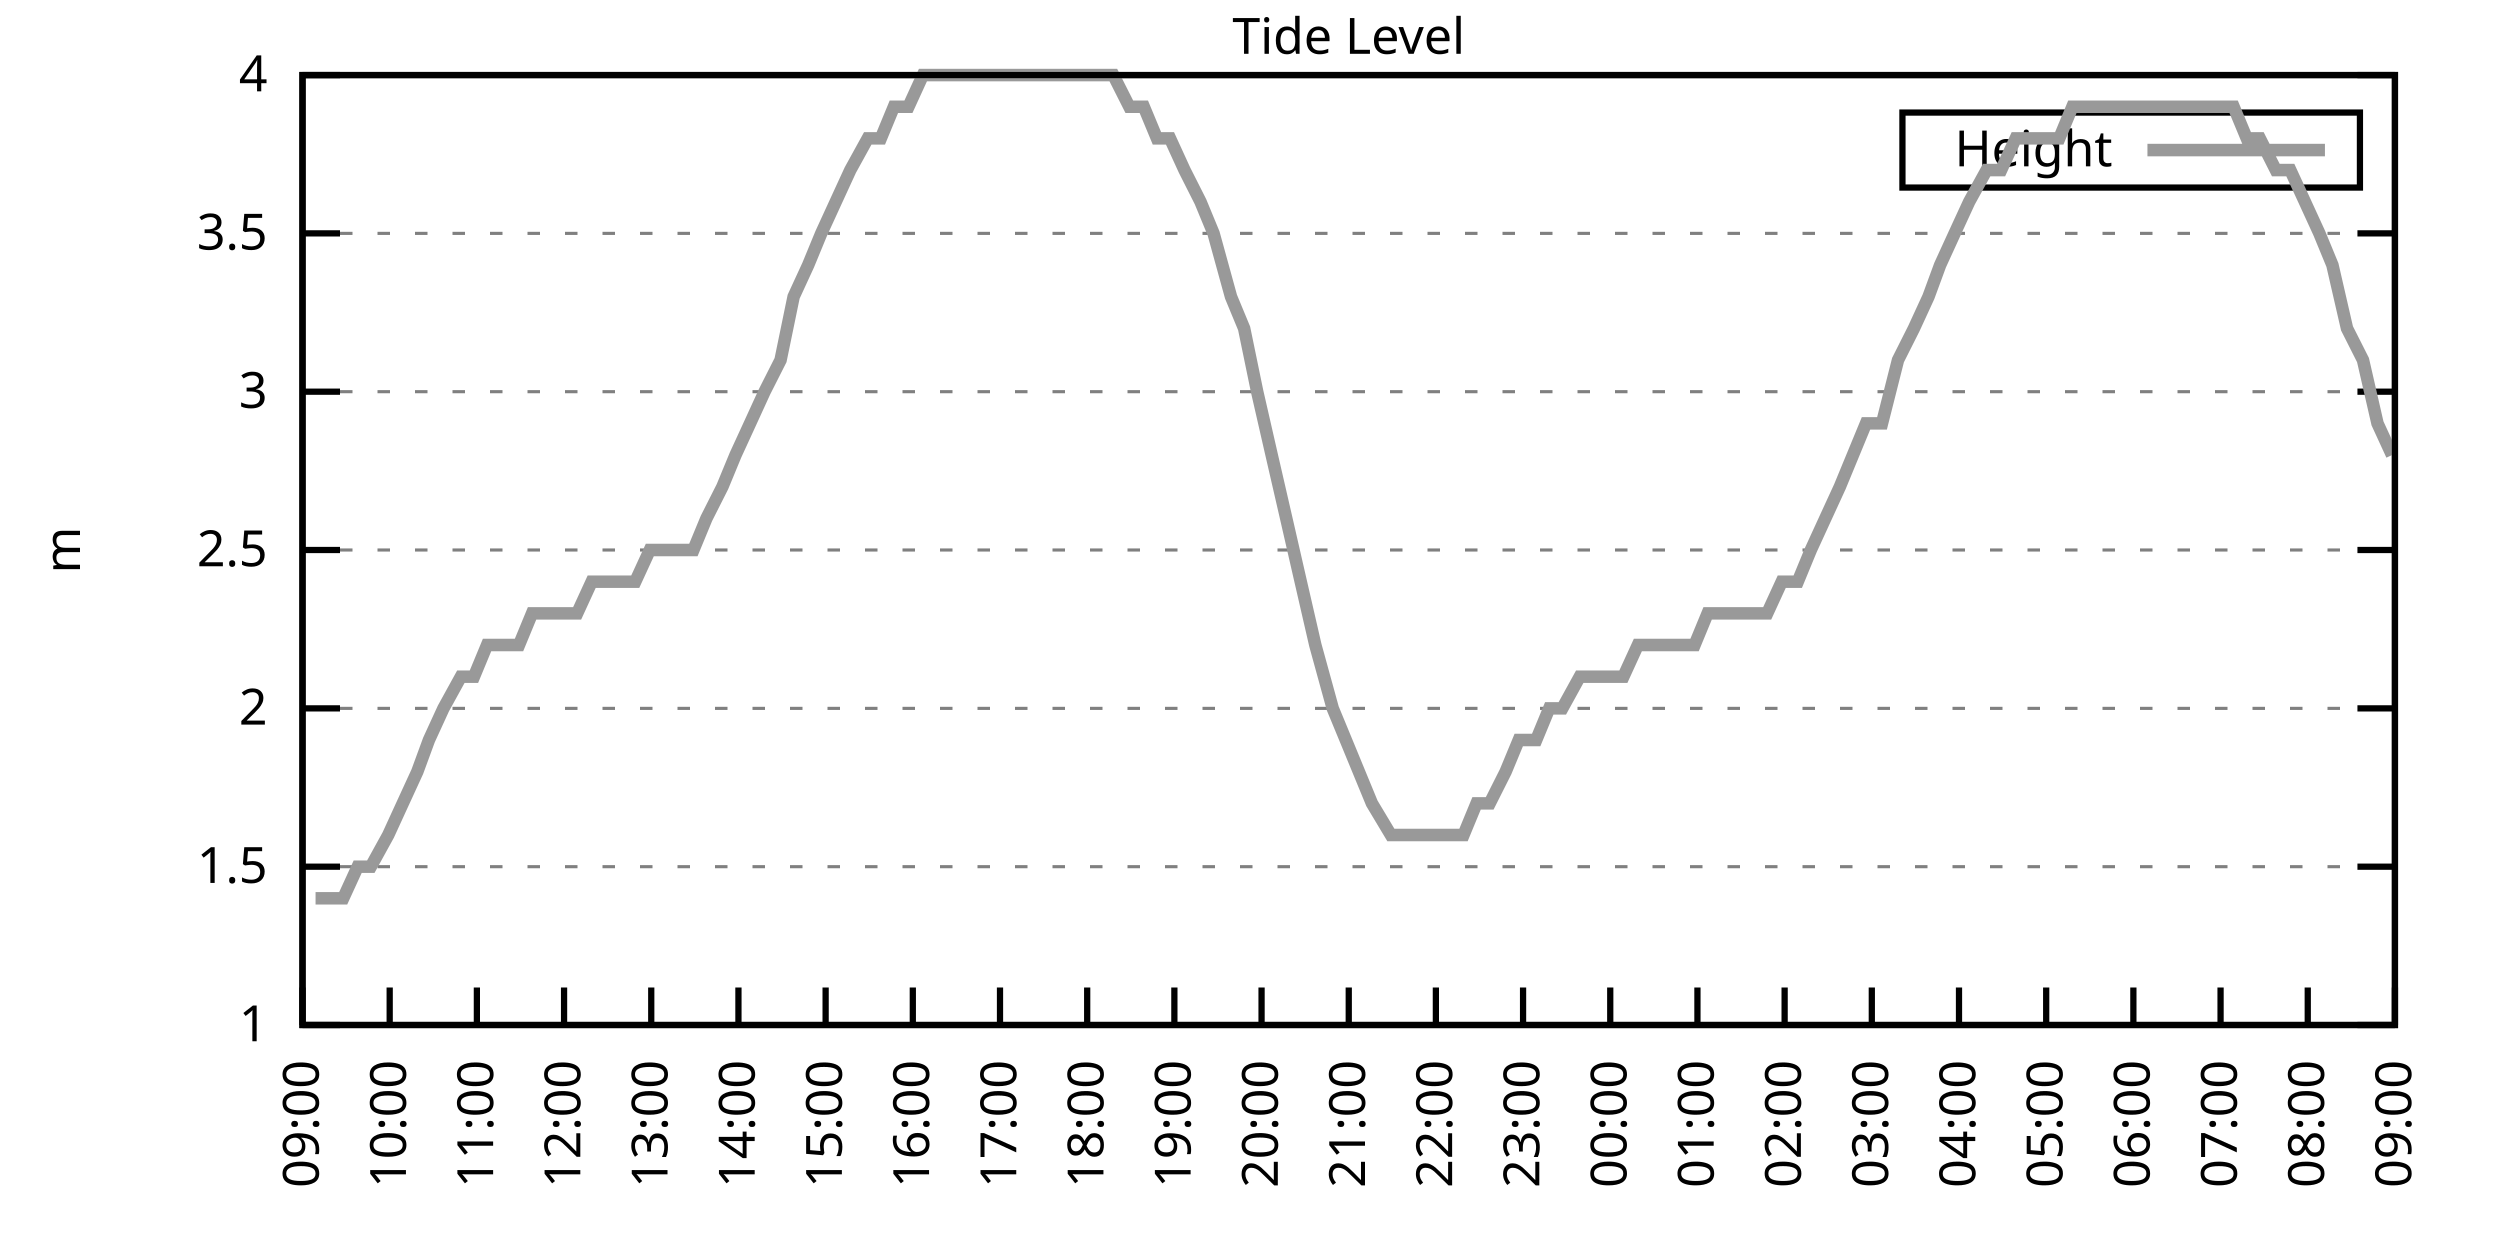
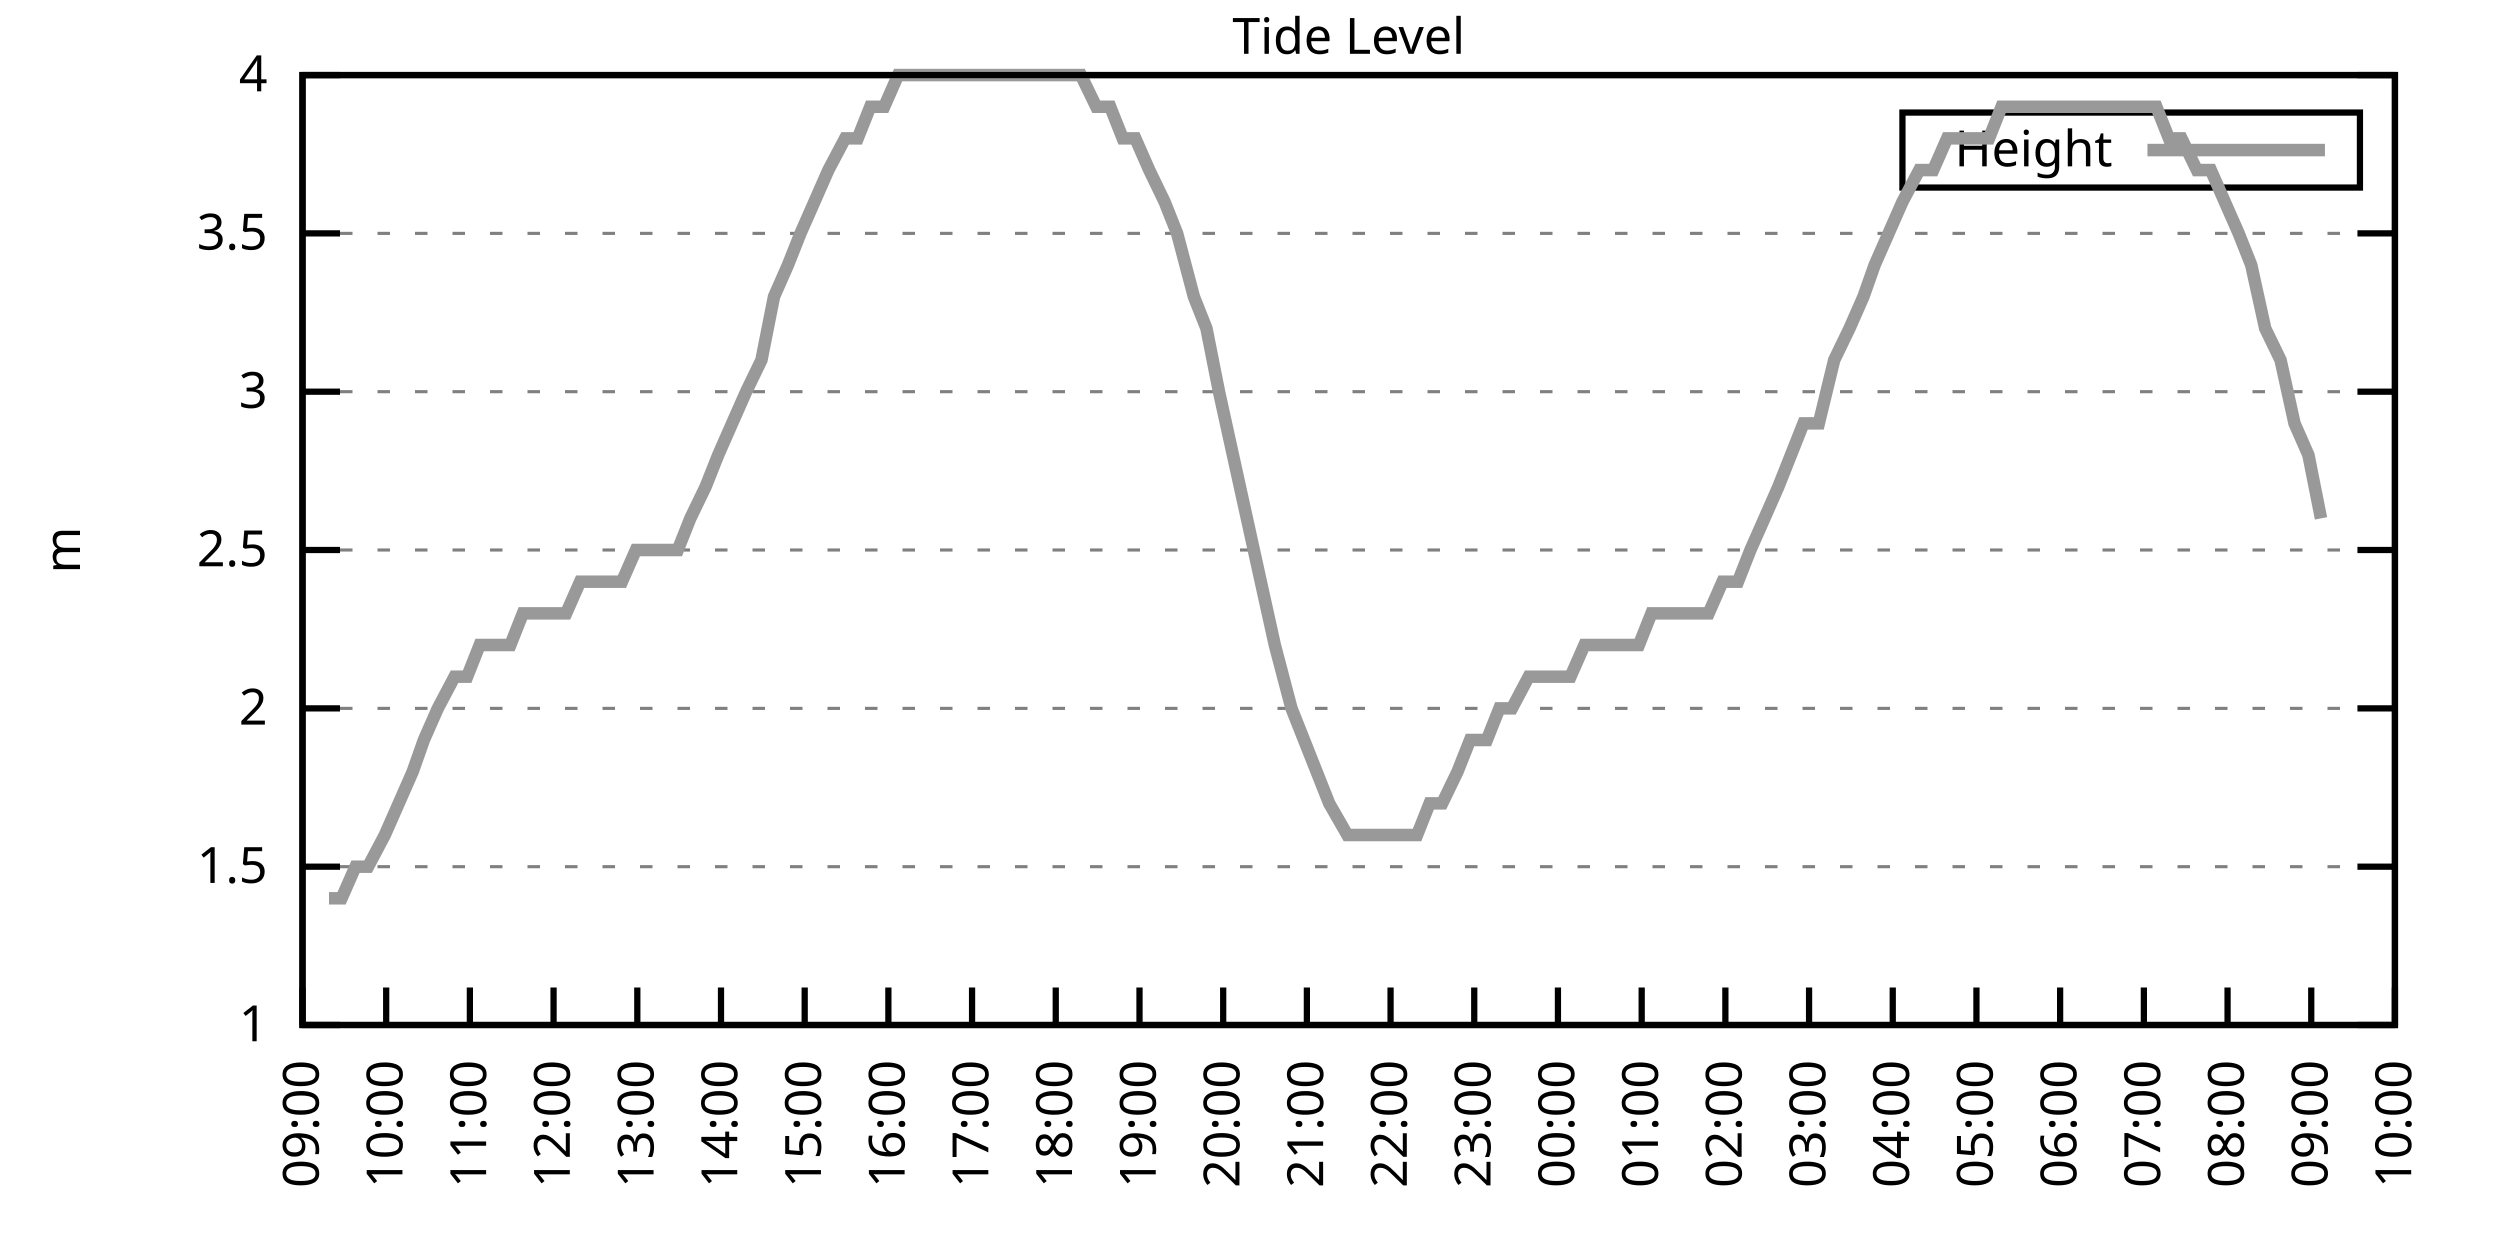
<svg xmlns="http://www.w3.org/2000/svg" xmlns:xlink="http://www.w3.org/1999/xlink" width="400" height="200" viewBox="0 0 400 200">
  <g id="gnuplot_canvas">
    <rect x="0" y="0" width="400" height="200" fill="none" />
    <defs>
      <circle id="gpDot" r="0.5" stroke-width="0.5" stroke="currentColor" />
      <path id="gpPt0" stroke-width="0.333" stroke="currentColor" d="M-1,0 h2 M0,-1 v2" />
      <path id="gpPt1" stroke-width="0.333" stroke="currentColor" d="M-1,-1 L1,1 M1,-1 L-1,1" />
      <path id="gpPt2" stroke-width="0.333" stroke="currentColor" d="M-1,0 L1,0 M0,-1 L0,1 M-1,-1 L1,1 M-1,1 L1,-1" />
      <rect id="gpPt3" stroke-width="0.333" stroke="currentColor" x="-1" y="-1" width="2" height="2" />
      <rect id="gpPt4" stroke-width="0.333" stroke="currentColor" fill="currentColor" x="-1" y="-1" width="2" height="2" />
      <circle id="gpPt5" stroke-width="0.333" stroke="currentColor" cx="0" cy="0" r="1" />
      <use xlink:href="#gpPt5" id="gpPt6" fill="currentColor" stroke="none" />
      <path id="gpPt7" stroke-width="0.333" stroke="currentColor" d="M0,-1.33 L-1.33,0.67 L1.33,0.67 z" />
      <use xlink:href="#gpPt7" id="gpPt8" fill="currentColor" stroke="none" />
      <use xlink:href="#gpPt7" id="gpPt9" stroke="currentColor" transform="rotate(180)" />
      <use xlink:href="#gpPt9" id="gpPt10" fill="currentColor" stroke="none" />
      <use xlink:href="#gpPt3" id="gpPt11" stroke="currentColor" transform="rotate(45)" />
      <use xlink:href="#gpPt11" id="gpPt12" fill="currentColor" stroke="none" />
      <path id="gpPt13" stroke-width="0.333" stroke="currentColor" d="M0,1.330 L1.265,0.411 L0.782,-1.067 L-0.782,-1.076 L-1.265,0.411 z" />
      <use xlink:href="#gpPt13" id="gpPt14" fill="currentColor" stroke="none" />
      <filter id="textbox" filterUnits="objectBoundingBox" x="0" y="0" height="1" width="1">
        <feFlood flood-color="white" flood-opacity="1" result="bgnd" />
        <feComposite in="SourceGraphic" in2="bgnd" operator="atop" />
      </filter>
      <filter id="greybox" filterUnits="objectBoundingBox" x="0" y="0" height="1" width="1">
        <feFlood flood-color="lightgrey" flood-opacity="1" result="grey" />
        <feComposite in="SourceGraphic" in2="grey" operator="atop" />
      </filter>
    </defs>
    <g fill="none" color="white" stroke="currentColor" stroke-width="1.00" stroke-linecap="butt" stroke-linejoin="miter">
</g>
    <g fill="none" color="black" stroke="currentColor" stroke-width="1.00" stroke-linecap="butt" stroke-linejoin="miter">
      <g stroke="none" shape-rendering="crispEdges">
        <polygon fill="rgb(255, 255, 255)" points="48.40,164.00 383.18,164.00 383.18,12.02 48.40,12.02 " />
      </g>
    </g>
    <g fill="none" color="black" stroke="currentColor" stroke-width="1.00" stroke-linecap="butt" stroke-linejoin="miter">
</g>
    <g fill="none" color="black" stroke="black" stroke-width="0.50" stroke-linecap="butt" stroke-linejoin="miter">
</g>
    <g fill="none" color="gray" stroke="currentColor" stroke-width="0.50" stroke-linecap="butt" stroke-linejoin="miter">
      <path stroke="gray" stroke-dasharray="2,4" class="gridline" d="M48.40,164.00 L383.19,164.00  " />
    </g>
    <g fill="none" color="gray" stroke="gray" stroke-width="1.00" stroke-linecap="butt" stroke-linejoin="miter">
</g>
    <g fill="none" color="black" stroke="currentColor" stroke-width="1.00" stroke-linecap="butt" stroke-linejoin="miter">
      <path stroke="black" d="M48.40,164.00 L54.40,164.00 M383.19,164.00 L377.19,164.00  " />
      <g transform="translate(42.80,166.60)" stroke="none" fill="black" font-family="Sans" font-size="8.00" text-anchor="end">
        <text>
          <tspan font-family="Sans"> 1</tspan>
        </text>
      </g>
    </g>
    <g fill="none" color="black" stroke="currentColor" stroke-width="1.00" stroke-linecap="butt" stroke-linejoin="miter">
</g>
    <g fill="none" color="black" stroke="black" stroke-width="0.50" stroke-linecap="butt" stroke-linejoin="miter">
</g>
    <g fill="none" color="gray" stroke="currentColor" stroke-width="0.50" stroke-linecap="butt" stroke-linejoin="miter">
      <path stroke="gray" stroke-dasharray="2,4" class="gridline" d="M48.40,138.67 L383.19,138.67  " />
    </g>
    <g fill="none" color="gray" stroke="gray" stroke-width="1.00" stroke-linecap="butt" stroke-linejoin="miter">
</g>
    <g fill="none" color="black" stroke="currentColor" stroke-width="1.00" stroke-linecap="butt" stroke-linejoin="miter">
      <path stroke="black" d="M48.40,138.67 L54.40,138.67 M383.19,138.67 L377.19,138.67  " />
      <g transform="translate(42.80,141.27)" stroke="none" fill="black" font-family="Sans" font-size="8.00" text-anchor="end">
        <text>
          <tspan font-family="Sans"> 1.5</tspan>
        </text>
      </g>
    </g>
    <g fill="none" color="black" stroke="currentColor" stroke-width="1.00" stroke-linecap="butt" stroke-linejoin="miter">
</g>
    <g fill="none" color="black" stroke="black" stroke-width="0.50" stroke-linecap="butt" stroke-linejoin="miter">
</g>
    <g fill="none" color="gray" stroke="currentColor" stroke-width="0.50" stroke-linecap="butt" stroke-linejoin="miter">
      <path stroke="gray" stroke-dasharray="2,4" class="gridline" d="M48.40,113.34 L383.19,113.34  " />
    </g>
    <g fill="none" color="gray" stroke="gray" stroke-width="1.00" stroke-linecap="butt" stroke-linejoin="miter">
</g>
    <g fill="none" color="black" stroke="currentColor" stroke-width="1.00" stroke-linecap="butt" stroke-linejoin="miter">
      <path stroke="black" d="M48.40,113.34 L54.40,113.34 M383.19,113.34 L377.19,113.34  " />
      <g transform="translate(42.80,115.94)" stroke="none" fill="black" font-family="Sans" font-size="8.00" text-anchor="end">
        <text>
          <tspan font-family="Sans"> 2</tspan>
        </text>
      </g>
    </g>
    <g fill="none" color="black" stroke="currentColor" stroke-width="1.00" stroke-linecap="butt" stroke-linejoin="miter">
</g>
    <g fill="none" color="black" stroke="black" stroke-width="0.50" stroke-linecap="butt" stroke-linejoin="miter">
</g>
    <g fill="none" color="gray" stroke="currentColor" stroke-width="0.50" stroke-linecap="butt" stroke-linejoin="miter">
      <path stroke="gray" stroke-dasharray="2,4" class="gridline" d="M48.40,88.00 L383.19,88.00  " />
    </g>
    <g fill="none" color="gray" stroke="gray" stroke-width="1.00" stroke-linecap="butt" stroke-linejoin="miter">
</g>
    <g fill="none" color="black" stroke="currentColor" stroke-width="1.00" stroke-linecap="butt" stroke-linejoin="miter">
      <path stroke="black" d="M48.40,88.00 L54.40,88.00 M383.19,88.00 L377.19,88.00  " />
      <g transform="translate(42.80,90.60)" stroke="none" fill="black" font-family="Sans" font-size="8.00" text-anchor="end">
        <text>
          <tspan font-family="Sans"> 2.5</tspan>
        </text>
      </g>
    </g>
    <g fill="none" color="black" stroke="currentColor" stroke-width="1.00" stroke-linecap="butt" stroke-linejoin="miter">
</g>
    <g fill="none" color="black" stroke="black" stroke-width="0.50" stroke-linecap="butt" stroke-linejoin="miter">
</g>
    <g fill="none" color="gray" stroke="currentColor" stroke-width="0.50" stroke-linecap="butt" stroke-linejoin="miter">
      <path stroke="gray" stroke-dasharray="2,4" class="gridline" d="M48.40,62.67 L383.19,62.67  " />
    </g>
    <g fill="none" color="gray" stroke="gray" stroke-width="1.00" stroke-linecap="butt" stroke-linejoin="miter">
</g>
    <g fill="none" color="black" stroke="currentColor" stroke-width="1.00" stroke-linecap="butt" stroke-linejoin="miter">
      <path stroke="black" d="M48.40,62.67 L54.40,62.67 M383.19,62.67 L377.19,62.67  " />
      <g transform="translate(42.80,65.27)" stroke="none" fill="black" font-family="Sans" font-size="8.00" text-anchor="end">
        <text>
          <tspan font-family="Sans"> 3</tspan>
        </text>
      </g>
    </g>
    <g fill="none" color="black" stroke="currentColor" stroke-width="1.00" stroke-linecap="butt" stroke-linejoin="miter">
</g>
    <g fill="none" color="black" stroke="black" stroke-width="0.50" stroke-linecap="butt" stroke-linejoin="miter">
</g>
    <g fill="none" color="gray" stroke="currentColor" stroke-width="0.50" stroke-linecap="butt" stroke-linejoin="miter">
      <path stroke="gray" stroke-dasharray="2,4" class="gridline" d="M48.40,37.34 L383.19,37.34  " />
    </g>
    <g fill="none" color="gray" stroke="gray" stroke-width="1.00" stroke-linecap="butt" stroke-linejoin="miter">
</g>
    <g fill="none" color="black" stroke="currentColor" stroke-width="1.00" stroke-linecap="butt" stroke-linejoin="miter">
      <path stroke="black" d="M48.40,37.34 L54.40,37.34 M383.19,37.34 L377.19,37.34  " />
      <g transform="translate(42.80,39.94)" stroke="none" fill="black" font-family="Sans" font-size="8.00" text-anchor="end">
        <text>
          <tspan font-family="Sans"> 3.5</tspan>
        </text>
      </g>
    </g>
    <g fill="none" color="black" stroke="currentColor" stroke-width="1.00" stroke-linecap="butt" stroke-linejoin="miter">
</g>
    <g fill="none" color="black" stroke="black" stroke-width="0.50" stroke-linecap="butt" stroke-linejoin="miter">
</g>
    <g fill="none" color="gray" stroke="currentColor" stroke-width="0.50" stroke-linecap="butt" stroke-linejoin="miter">
      <path stroke="gray" stroke-dasharray="2,4" class="gridline" d="M48.40,12.01 L383.19,12.01  " />
    </g>
    <g fill="none" color="gray" stroke="gray" stroke-width="1.00" stroke-linecap="butt" stroke-linejoin="miter">
</g>
    <g fill="none" color="black" stroke="currentColor" stroke-width="1.00" stroke-linecap="butt" stroke-linejoin="miter">
      <path stroke="black" d="M48.40,12.01 L54.40,12.01 M383.19,12.01 L377.19,12.01  " />
      <g transform="translate(42.80,14.61)" stroke="none" fill="black" font-family="Sans" font-size="8.00" text-anchor="end">
        <text>
          <tspan font-family="Sans"> 4</tspan>
        </text>
      </g>
    </g>
    <g fill="none" color="black" stroke="currentColor" stroke-width="1.00" stroke-linecap="butt" stroke-linejoin="miter">
      <path stroke="black" d="M48.40,164.00 L48.40,158.00  " />
      <g transform="translate(51.00,169.60) rotate(270.00)" stroke="none" fill="black" font-family="Sans" font-size="8.00" text-anchor="end">
        <text>
          <tspan font-family="Sans">09:00</tspan>
        </text>
      </g>
    </g>
    <g fill="none" color="black" stroke="currentColor" stroke-width="1.00" stroke-linecap="butt" stroke-linejoin="miter">
-       <path stroke="black" d="M62.35,164.00 L62.35,158.00  " />
-       <g transform="translate(64.95,169.60) rotate(270.00)" stroke="none" fill="black" font-family="Sans" font-size="8.00" text-anchor="end">
+       <path stroke="black" d="M61.79,164.00 L61.79,158.00  " />
+       <g transform="translate(64.39,169.60) rotate(270.00)" stroke="none" fill="black" font-family="Sans" font-size="8.00" text-anchor="end">
        <text>
          <tspan font-family="Sans">10:00</tspan>
        </text>
      </g>
    </g>
    <g fill="none" color="black" stroke="currentColor" stroke-width="1.00" stroke-linecap="butt" stroke-linejoin="miter">
-       <path stroke="black" d="M76.30,164.00 L76.30,158.00  " />
-       <g transform="translate(78.90,169.60) rotate(270.00)" stroke="none" fill="black" font-family="Sans" font-size="8.00" text-anchor="end">
+       <path stroke="black" d="M75.18,164.00 L75.18,158.00  " />
+       <g transform="translate(77.78,169.60) rotate(270.00)" stroke="none" fill="black" font-family="Sans" font-size="8.00" text-anchor="end">
        <text>
          <tspan font-family="Sans">11:00</tspan>
        </text>
      </g>
    </g>
    <g fill="none" color="black" stroke="currentColor" stroke-width="1.00" stroke-linecap="butt" stroke-linejoin="miter">
-       <path stroke="black" d="M90.25,164.00 L90.25,158.00  " />
-       <g transform="translate(92.85,169.60) rotate(270.00)" stroke="none" fill="black" font-family="Sans" font-size="8.00" text-anchor="end">
+       <path stroke="black" d="M88.57,164.00 L88.57,158.00  " />
+       <g transform="translate(91.17,169.60) rotate(270.00)" stroke="none" fill="black" font-family="Sans" font-size="8.00" text-anchor="end">
        <text>
          <tspan font-family="Sans">12:00</tspan>
        </text>
      </g>
    </g>
    <g fill="none" color="black" stroke="currentColor" stroke-width="1.00" stroke-linecap="butt" stroke-linejoin="miter">
-       <path stroke="black" d="M104.20,164.00 L104.20,158.00  " />
-       <g transform="translate(106.80,169.60) rotate(270.00)" stroke="none" fill="black" font-family="Sans" font-size="8.00" text-anchor="end">
+       <path stroke="black" d="M101.97,164.00 L101.97,158.00  " />
+       <g transform="translate(104.57,169.60) rotate(270.00)" stroke="none" fill="black" font-family="Sans" font-size="8.00" text-anchor="end">
        <text>
          <tspan font-family="Sans">13:00</tspan>
        </text>
      </g>
    </g>
    <g fill="none" color="black" stroke="currentColor" stroke-width="1.00" stroke-linecap="butt" stroke-linejoin="miter">
-       <path stroke="black" d="M118.15,164.00 L118.15,158.00  " />
-       <g transform="translate(120.75,169.60) rotate(270.00)" stroke="none" fill="black" font-family="Sans" font-size="8.00" text-anchor="end">
+       <path stroke="black" d="M115.36,164.00 L115.36,158.00  " />
+       <g transform="translate(117.96,169.60) rotate(270.00)" stroke="none" fill="black" font-family="Sans" font-size="8.00" text-anchor="end">
        <text>
          <tspan font-family="Sans">14:00</tspan>
        </text>
      </g>
    </g>
    <g fill="none" color="black" stroke="currentColor" stroke-width="1.00" stroke-linecap="butt" stroke-linejoin="miter">
-       <path stroke="black" d="M132.10,164.00 L132.10,158.00  " />
-       <g transform="translate(134.70,169.60) rotate(270.00)" stroke="none" fill="black" font-family="Sans" font-size="8.00" text-anchor="end">
+       <path stroke="black" d="M128.75,164.00 L128.75,158.00  " />
+       <g transform="translate(131.35,169.60) rotate(270.00)" stroke="none" fill="black" font-family="Sans" font-size="8.00" text-anchor="end">
        <text>
          <tspan font-family="Sans">15:00</tspan>
        </text>
      </g>
    </g>
    <g fill="none" color="black" stroke="currentColor" stroke-width="1.00" stroke-linecap="butt" stroke-linejoin="miter">
-       <path stroke="black" d="M146.05,164.00 L146.05,158.00  " />
-       <g transform="translate(148.65,169.60) rotate(270.00)" stroke="none" fill="black" font-family="Sans" font-size="8.00" text-anchor="end">
+       <path stroke="black" d="M142.14,164.00 L142.14,158.00  " />
+       <g transform="translate(144.74,169.60) rotate(270.00)" stroke="none" fill="black" font-family="Sans" font-size="8.00" text-anchor="end">
        <text>
          <tspan font-family="Sans">16:00</tspan>
        </text>
      </g>
    </g>
    <g fill="none" color="black" stroke="currentColor" stroke-width="1.00" stroke-linecap="butt" stroke-linejoin="miter">
-       <path stroke="black" d="M160.00,164.00 L160.00,158.00  " />
-       <g transform="translate(162.60,169.60) rotate(270.00)" stroke="none" fill="black" font-family="Sans" font-size="8.00" text-anchor="end">
+       <path stroke="black" d="M155.53,164.00 L155.53,158.00  " />
+       <g transform="translate(158.13,169.60) rotate(270.00)" stroke="none" fill="black" font-family="Sans" font-size="8.00" text-anchor="end">
        <text>
          <tspan font-family="Sans">17:00</tspan>
        </text>
      </g>
    </g>
    <g fill="none" color="black" stroke="currentColor" stroke-width="1.00" stroke-linecap="butt" stroke-linejoin="miter">
-       <path stroke="black" d="M173.95,164.00 L173.95,158.00  " />
-       <g transform="translate(176.55,169.60) rotate(270.00)" stroke="none" fill="black" font-family="Sans" font-size="8.00" text-anchor="end">
+       <path stroke="black" d="M168.92,164.00 L168.92,158.00  " />
+       <g transform="translate(171.52,169.60) rotate(270.00)" stroke="none" fill="black" font-family="Sans" font-size="8.00" text-anchor="end">
        <text>
          <tspan font-family="Sans">18:00</tspan>
        </text>
      </g>
    </g>
    <g fill="none" color="black" stroke="currentColor" stroke-width="1.00" stroke-linecap="butt" stroke-linejoin="miter">
-       <path stroke="black" d="M187.90,164.00 L187.90,158.00  " />
-       <g transform="translate(190.50,169.60) rotate(270.00)" stroke="none" fill="black" font-family="Sans" font-size="8.00" text-anchor="end">
+       <path stroke="black" d="M182.32,164.00 L182.32,158.00  " />
+       <g transform="translate(184.92,169.60) rotate(270.00)" stroke="none" fill="black" font-family="Sans" font-size="8.00" text-anchor="end">
        <text>
          <tspan font-family="Sans">19:00</tspan>
        </text>
      </g>
    </g>
    <g fill="none" color="black" stroke="currentColor" stroke-width="1.00" stroke-linecap="butt" stroke-linejoin="miter">
-       <path stroke="black" d="M201.85,164.00 L201.85,158.00  " />
-       <g transform="translate(204.45,169.60) rotate(270.00)" stroke="none" fill="black" font-family="Sans" font-size="8.00" text-anchor="end">
+       <path stroke="black" d="M195.71,164.00 L195.71,158.00  " />
+       <g transform="translate(198.31,169.60) rotate(270.00)" stroke="none" fill="black" font-family="Sans" font-size="8.00" text-anchor="end">
        <text>
          <tspan font-family="Sans">20:00</tspan>
        </text>
      </g>
    </g>
    <g fill="none" color="black" stroke="currentColor" stroke-width="1.00" stroke-linecap="butt" stroke-linejoin="miter">
-       <path stroke="black" d="M215.80,164.00 L215.80,158.00  " />
-       <g transform="translate(218.40,169.60) rotate(270.00)" stroke="none" fill="black" font-family="Sans" font-size="8.00" text-anchor="end">
+       <path stroke="black" d="M209.10,164.00 L209.10,158.00  " />
+       <g transform="translate(211.70,169.60) rotate(270.00)" stroke="none" fill="black" font-family="Sans" font-size="8.00" text-anchor="end">
        <text>
          <tspan font-family="Sans">21:00</tspan>
        </text>
      </g>
    </g>
    <g fill="none" color="black" stroke="currentColor" stroke-width="1.00" stroke-linecap="butt" stroke-linejoin="miter">
-       <path stroke="black" d="M229.74,164.00 L229.74,158.00  " />
-       <g transform="translate(232.34,169.60) rotate(270.00)" stroke="none" fill="black" font-family="Sans" font-size="8.00" text-anchor="end">
+       <path stroke="black" d="M222.49,164.00 L222.49,158.00  " />
+       <g transform="translate(225.09,169.60) rotate(270.00)" stroke="none" fill="black" font-family="Sans" font-size="8.00" text-anchor="end">
        <text>
          <tspan font-family="Sans">22:00</tspan>
        </text>
      </g>
    </g>
    <g fill="none" color="black" stroke="currentColor" stroke-width="1.00" stroke-linecap="butt" stroke-linejoin="miter">
-       <path stroke="black" d="M243.69,164.00 L243.69,158.00  " />
-       <g transform="translate(246.29,169.60) rotate(270.00)" stroke="none" fill="black" font-family="Sans" font-size="8.00" text-anchor="end">
+       <path stroke="black" d="M235.88,164.00 L235.88,158.00  " />
+       <g transform="translate(238.48,169.60) rotate(270.00)" stroke="none" fill="black" font-family="Sans" font-size="8.00" text-anchor="end">
        <text>
          <tspan font-family="Sans">23:00</tspan>
        </text>
      </g>
    </g>
    <g fill="none" color="black" stroke="currentColor" stroke-width="1.00" stroke-linecap="butt" stroke-linejoin="miter">
-       <path stroke="black" d="M257.64,164.00 L257.64,158.00  " />
-       <g transform="translate(260.24,169.60) rotate(270.00)" stroke="none" fill="black" font-family="Sans" font-size="8.00" text-anchor="end">
+       <path stroke="black" d="M249.27,164.00 L249.27,158.00  " />
+       <g transform="translate(251.87,169.60) rotate(270.00)" stroke="none" fill="black" font-family="Sans" font-size="8.00" text-anchor="end">
        <text>
          <tspan font-family="Sans">00:00</tspan>
        </text>
      </g>
    </g>
    <g fill="none" color="black" stroke="currentColor" stroke-width="1.00" stroke-linecap="butt" stroke-linejoin="miter">
-       <path stroke="black" d="M271.59,164.00 L271.59,158.00  " />
-       <g transform="translate(274.19,169.60) rotate(270.00)" stroke="none" fill="black" font-family="Sans" font-size="8.00" text-anchor="end">
+       <path stroke="black" d="M262.67,164.00 L262.67,158.00  " />
+       <g transform="translate(265.27,169.60) rotate(270.00)" stroke="none" fill="black" font-family="Sans" font-size="8.00" text-anchor="end">
        <text>
          <tspan font-family="Sans">01:00</tspan>
        </text>
      </g>
    </g>
    <g fill="none" color="black" stroke="currentColor" stroke-width="1.00" stroke-linecap="butt" stroke-linejoin="miter">
-       <path stroke="black" d="M285.54,164.00 L285.54,158.00  " />
-       <g transform="translate(288.14,169.60) rotate(270.00)" stroke="none" fill="black" font-family="Sans" font-size="8.00" text-anchor="end">
+       <path stroke="black" d="M276.06,164.00 L276.06,158.00  " />
+       <g transform="translate(278.66,169.60) rotate(270.00)" stroke="none" fill="black" font-family="Sans" font-size="8.00" text-anchor="end">
        <text>
          <tspan font-family="Sans">02:00</tspan>
        </text>
      </g>
    </g>
    <g fill="none" color="black" stroke="currentColor" stroke-width="1.00" stroke-linecap="butt" stroke-linejoin="miter">
-       <path stroke="black" d="M299.49,164.00 L299.49,158.00  " />
-       <g transform="translate(302.09,169.60) rotate(270.00)" stroke="none" fill="black" font-family="Sans" font-size="8.00" text-anchor="end">
+       <path stroke="black" d="M289.45,164.00 L289.45,158.00  " />
+       <g transform="translate(292.05,169.60) rotate(270.00)" stroke="none" fill="black" font-family="Sans" font-size="8.00" text-anchor="end">
        <text>
          <tspan font-family="Sans">03:00</tspan>
        </text>
      </g>
    </g>
    <g fill="none" color="black" stroke="currentColor" stroke-width="1.00" stroke-linecap="butt" stroke-linejoin="miter">
-       <path stroke="black" d="M313.44,164.00 L313.44,158.00  " />
-       <g transform="translate(316.04,169.60) rotate(270.00)" stroke="none" fill="black" font-family="Sans" font-size="8.00" text-anchor="end">
+       <path stroke="black" d="M302.84,164.00 L302.84,158.00  " />
+       <g transform="translate(305.44,169.60) rotate(270.00)" stroke="none" fill="black" font-family="Sans" font-size="8.00" text-anchor="end">
        <text>
          <tspan font-family="Sans">04:00</tspan>
        </text>
      </g>
    </g>
    <g fill="none" color="black" stroke="currentColor" stroke-width="1.00" stroke-linecap="butt" stroke-linejoin="miter">
-       <path stroke="black" d="M327.39,164.00 L327.39,158.00  " />
-       <g transform="translate(329.99,169.60) rotate(270.00)" stroke="none" fill="black" font-family="Sans" font-size="8.00" text-anchor="end">
+       <path stroke="black" d="M316.23,164.00 L316.23,158.00  " />
+       <g transform="translate(318.83,169.60) rotate(270.00)" stroke="none" fill="black" font-family="Sans" font-size="8.00" text-anchor="end">
        <text>
          <tspan font-family="Sans">05:00</tspan>
        </text>
      </g>
    </g>
    <g fill="none" color="black" stroke="currentColor" stroke-width="1.00" stroke-linecap="butt" stroke-linejoin="miter">
-       <path stroke="black" d="M341.34,164.00 L341.34,158.00  " />
-       <g transform="translate(343.94,169.60) rotate(270.00)" stroke="none" fill="black" font-family="Sans" font-size="8.00" text-anchor="end">
+       <path stroke="black" d="M329.62,164.00 L329.62,158.00  " />
+       <g transform="translate(332.22,169.60) rotate(270.00)" stroke="none" fill="black" font-family="Sans" font-size="8.00" text-anchor="end">
        <text>
          <tspan font-family="Sans">06:00</tspan>
        </text>
      </g>
    </g>
    <g fill="none" color="black" stroke="currentColor" stroke-width="1.00" stroke-linecap="butt" stroke-linejoin="miter">
-       <path stroke="black" d="M355.29,164.00 L355.29,158.00  " />
-       <g transform="translate(357.89,169.60) rotate(270.00)" stroke="none" fill="black" font-family="Sans" font-size="8.00" text-anchor="end">
+       <path stroke="black" d="M343.02,164.00 L343.02,158.00  " />
+       <g transform="translate(345.62,169.60) rotate(270.00)" stroke="none" fill="black" font-family="Sans" font-size="8.00" text-anchor="end">
        <text>
          <tspan font-family="Sans">07:00</tspan>
        </text>
      </g>
    </g>
    <g fill="none" color="black" stroke="currentColor" stroke-width="1.00" stroke-linecap="butt" stroke-linejoin="miter">
-       <path stroke="black" d="M369.24,164.00 L369.24,158.00  " />
-       <g transform="translate(371.84,169.60) rotate(270.00)" stroke="none" fill="black" font-family="Sans" font-size="8.00" text-anchor="end">
+       <path stroke="black" d="M356.41,164.00 L356.41,158.00  " />
+       <g transform="translate(359.01,169.60) rotate(270.00)" stroke="none" fill="black" font-family="Sans" font-size="8.00" text-anchor="end">
        <text>
          <tspan font-family="Sans">08:00</tspan>
+         </text>
+       </g>
+     </g>
+     <g fill="none" color="black" stroke="currentColor" stroke-width="1.00" stroke-linecap="butt" stroke-linejoin="miter">
+       <path stroke="black" d="M369.80,164.00 L369.80,158.00  " />
+       <g transform="translate(372.40,169.60) rotate(270.00)" stroke="none" fill="black" font-family="Sans" font-size="8.00" text-anchor="end">
+         <text>
+           <tspan font-family="Sans">09:00</tspan>
        </text>
      </g>
    </g>
    <g fill="none" color="black" stroke="currentColor" stroke-width="1.00" stroke-linecap="butt" stroke-linejoin="miter">
      <path stroke="black" d="M383.19,164.00 L383.19,158.00  " />
      <g transform="translate(385.79,169.60) rotate(270.00)" stroke="none" fill="black" font-family="Sans" font-size="8.00" text-anchor="end">
        <text>
-           <tspan font-family="Sans">09:00</tspan>
+           <tspan font-family="Sans">10:00</tspan>
        </text>
      </g>
    </g>
    <g fill="none" color="black" stroke="currentColor" stroke-width="1.00" stroke-linecap="butt" stroke-linejoin="miter">
</g>
    <g fill="none" color="black" stroke="currentColor" stroke-width="1.00" stroke-linecap="butt" stroke-linejoin="miter">
      <path stroke="black" d="M48.40,12.01 L48.40,164.00 L383.19,164.00 L383.19,12.01 L48.40,12.01 Z  " />
    </g>
    <g fill="none" color="black" stroke="currentColor" stroke-width="1.00" stroke-linecap="butt" stroke-linejoin="miter">
</g>
    <g fill="none" color="black" stroke="currentColor" stroke-width="1.00" stroke-linecap="butt" stroke-linejoin="miter">
      <path stroke="black" d="M304.39,30.01 L304.39,18.01 L377.59,18.01 L377.59,30.01 L304.39,30.01 Z  " />
    </g>
    <g id="Tide_level_plot_1">
      <g fill="none" color="white" stroke="black" stroke-width="2.00" stroke-linecap="butt" stroke-linejoin="miter">
</g>
      <g fill="none" color="black" stroke="currentColor" stroke-width="2.00" stroke-linecap="butt" stroke-linejoin="miter">
        <g transform="translate(337.99,26.61)" stroke="none" fill="black" font-family="Sans" font-size="8.00" text-anchor="end">
          <text>
            <tspan font-family="Sans">Height</tspan>
          </text>
        </g>
      </g>
      <g fill="none" color="black" stroke="currentColor" stroke-width="2.00" stroke-linecap="butt" stroke-linejoin="miter">
-         <path stroke="rgb(153, 153, 153)" d="M343.59,24.01 L371.99,24.01 M50.49,143.73 L52.82,143.73 L54.91,143.73 L57.23,138.67 L59.33,138.67 L62.12,133.60   L64.44,128.54 L66.77,123.47 L68.63,118.40 L70.95,113.34 L73.74,108.27 L75.83,108.27 L77.93,103.20 L80.25,103.20   L83.04,103.20 L85.13,98.14 L87.69,98.14 L89.78,98.14 L92.34,98.14 L94.67,93.07 L96.76,93.07 L98.85,93.07   L101.64,93.07 L103.97,88.00 L106.29,88.00 L108.62,88.00 L110.94,88.00 L113.03,82.94 L115.59,77.87 L117.68,72.81   L120.01,67.74 L122.33,62.67 L124.89,57.61 L126.98,47.47 L129.31,42.41 L131.40,37.34 L133.72,32.28 L136.05,27.21   L138.84,22.14 L140.93,22.14 L143.02,17.08 L145.35,17.08 L147.67,12.01 L150.00,12.01 L152.79,12.01 L155.11,12.01   L157.44,12.01 L159.76,12.01 L162.09,12.01 L164.18,12.01 L166.74,12.01 L168.83,12.01 L171.16,12.01 L173.71,12.01   L175.81,12.01 L178.13,12.01 L180.69,17.08 L183.01,17.08 L185.11,22.14 L187.20,22.14 L189.52,27.21 L192.08,32.28   L194.17,37.34 L196.96,47.47 L199.06,52.54 L201.15,62.67 L203.47,72.81 L205.80,82.94 L208.12,93.07 L210.45,103.20   L213.24,113.34 L215.33,118.40 L217.42,123.47 L219.51,128.54 L222.54,133.60 L224.86,133.60 L227.19,133.60 L229.28,133.60   L231.84,133.60 L234.16,133.60 L236.25,128.54 L238.35,128.54 L240.90,123.47 L243.00,118.40 L245.79,118.40 L247.88,113.34   L249.97,113.34 L252.76,108.27 L254.85,108.27 L256.71,108.27 L259.74,108.27 L262.06,103.20 L264.15,103.20 L266.25,103.20   L269.04,103.20 L271.13,103.20 L273.22,98.14 L275.55,98.14 L278.10,98.14 L279.96,98.14 L282.75,98.14 L285.08,93.07   L287.64,93.07 L289.73,88.00 L292.05,82.94 L294.38,77.87 L298.56,67.74 L301.12,67.74 L303.68,57.61 L306.23,52.54   L308.56,47.47 L310.42,42.41 L312.74,37.34 L315.07,32.28 L317.86,27.21 L320.18,27.21 L322.51,22.14 L324.14,22.14   L326.93,22.14 L329.48,22.14 L331.58,17.08 L333.90,17.08 L336.46,17.08 L338.78,17.08 L340.64,17.08 L343.43,17.08   L345.53,17.08 L347.85,17.08 L350.41,17.08 L352.50,17.08 L354.59,17.08 L357.38,17.08 L359.48,22.14 L361.57,22.14   L364.13,27.21 L366.45,27.21 L368.78,32.28 L371.10,37.34 L373.19,42.41 L375.52,52.54 L378.08,57.61 L380.40,67.74   L382.73,72.81  " />
+         <path stroke="rgb(153, 153, 153)" d="M343.59,24.01 L371.99,24.01 M52.64,143.73 L54.65,143.73 L56.88,138.67 L58.89,138.67 L61.57,133.60 L63.80,128.54   L66.03,123.47 L67.82,118.40 L70.05,113.34 L72.73,108.27 L74.74,108.27 L76.75,103.20 L78.98,103.20 L81.66,103.20   L83.66,98.14 L86.12,98.14 L88.13,98.14 L90.58,98.14 L92.82,93.07 L94.82,93.07 L96.83,93.07 L99.51,93.07   L101.74,88.00 L103.98,88.00 L106.21,88.00 L108.44,88.00 L110.45,82.94 L112.90,77.87 L114.91,72.81 L117.14,67.74   L119.38,62.67 L121.83,57.61 L123.84,47.47 L126.07,42.41 L128.08,37.34 L130.31,32.28 L132.54,27.21 L135.22,22.14   L137.23,22.14 L139.24,17.08 L141.47,17.08 L143.70,12.01 L145.94,12.01 L148.61,12.01 L150.85,12.01 L153.08,12.01   L155.31,12.01 L157.54,12.01 L159.55,12.01 L162.01,12.01 L164.01,12.01 L166.25,12.01 L168.70,12.01 L170.71,12.01   L172.94,12.01 L175.40,17.08 L177.63,17.08 L179.64,22.14 L181.65,22.14 L183.88,27.21 L186.33,32.28 L188.34,37.34   L191.02,47.47 L193.03,52.54 L195.04,62.67 L197.27,72.81 L199.50,82.94 L201.73,93.07 L203.97,103.20 L206.64,113.34   L208.65,118.40 L210.66,123.47 L212.67,128.54 L215.57,133.60 L217.80,133.60 L220.04,133.60 L222.04,133.60 L224.50,133.60   L226.73,133.60 L228.74,128.54 L230.75,128.54 L233.20,123.47 L235.21,118.40 L237.89,118.40 L239.90,113.34 L241.91,113.34   L244.59,108.27 L246.60,108.27 L248.38,108.27 L251.28,108.27 L253.51,103.20 L255.52,103.20 L257.53,103.20 L260.21,103.20   L262.22,103.20 L264.23,98.14 L266.46,98.14 L268.92,98.14 L270.70,98.14 L273.38,98.14 L275.61,93.07 L278.07,93.07   L280.07,88.00 L282.31,82.94 L284.54,77.87 L288.56,67.74 L291.01,67.74 L293.47,57.61 L295.92,52.54 L298.15,47.47   L299.94,42.41 L302.17,37.34 L304.40,32.28 L307.08,27.21 L309.31,27.21 L311.54,22.14 L313.11,22.14 L315.79,22.14   L318.24,22.14 L320.25,17.08 L322.48,17.08 L324.94,17.08 L327.17,17.08 L328.95,17.08 L331.63,17.08 L333.64,17.08   L335.87,17.08 L338.33,17.08 L340.34,17.08 L342.35,17.08 L345.02,17.08 L347.03,22.14 L349.04,22.14 L351.50,27.21   L353.73,27.21 L355.96,32.28 L358.19,37.34 L360.20,42.41 L362.43,52.54 L364.89,57.61 L367.12,67.74 L369.35,72.81   L371.36,82.94  " />
      </g>
    </g>
    <g fill="none" color="black" stroke="currentColor" stroke-width="2.00" stroke-linecap="butt" stroke-linejoin="miter">
</g>
    <g fill="none" color="black" stroke="black" stroke-width="1.00" stroke-linecap="butt" stroke-linejoin="miter">
</g>
    <g fill="none" color="black" stroke="currentColor" stroke-width="1.00" stroke-linecap="butt" stroke-linejoin="miter">
      <path stroke="black" d="M48.40,12.01 L48.40,164.00 L383.19,164.00 L383.19,12.01 L48.40,12.01 Z  " />
      <g transform="translate(12.80,88.01) rotate(270.00)" stroke="none" fill="black" font-family="Sans" font-size="8.00" text-anchor="middle">
        <text>
          <tspan font-family="Sans">m</tspan>
        </text>
      </g>
    </g>
    <g fill="none" color="black" stroke="currentColor" stroke-width="1.00" stroke-linecap="butt" stroke-linejoin="miter">
</g>
    <g fill="none" color="black" stroke="currentColor" stroke-width="1.00" stroke-linecap="butt" stroke-linejoin="miter">
      <g transform="translate(215.79,8.61)" stroke="none" fill="black" font-family="Sans" font-size="8.00" text-anchor="middle">
        <text>
          <tspan font-family="Sans">Tide Level</tspan>
        </text>
      </g>
    </g>
    <g fill="none" color="black" stroke="currentColor" stroke-width="1.00" stroke-linecap="butt" stroke-linejoin="miter">
</g>
  </g>
</svg>
